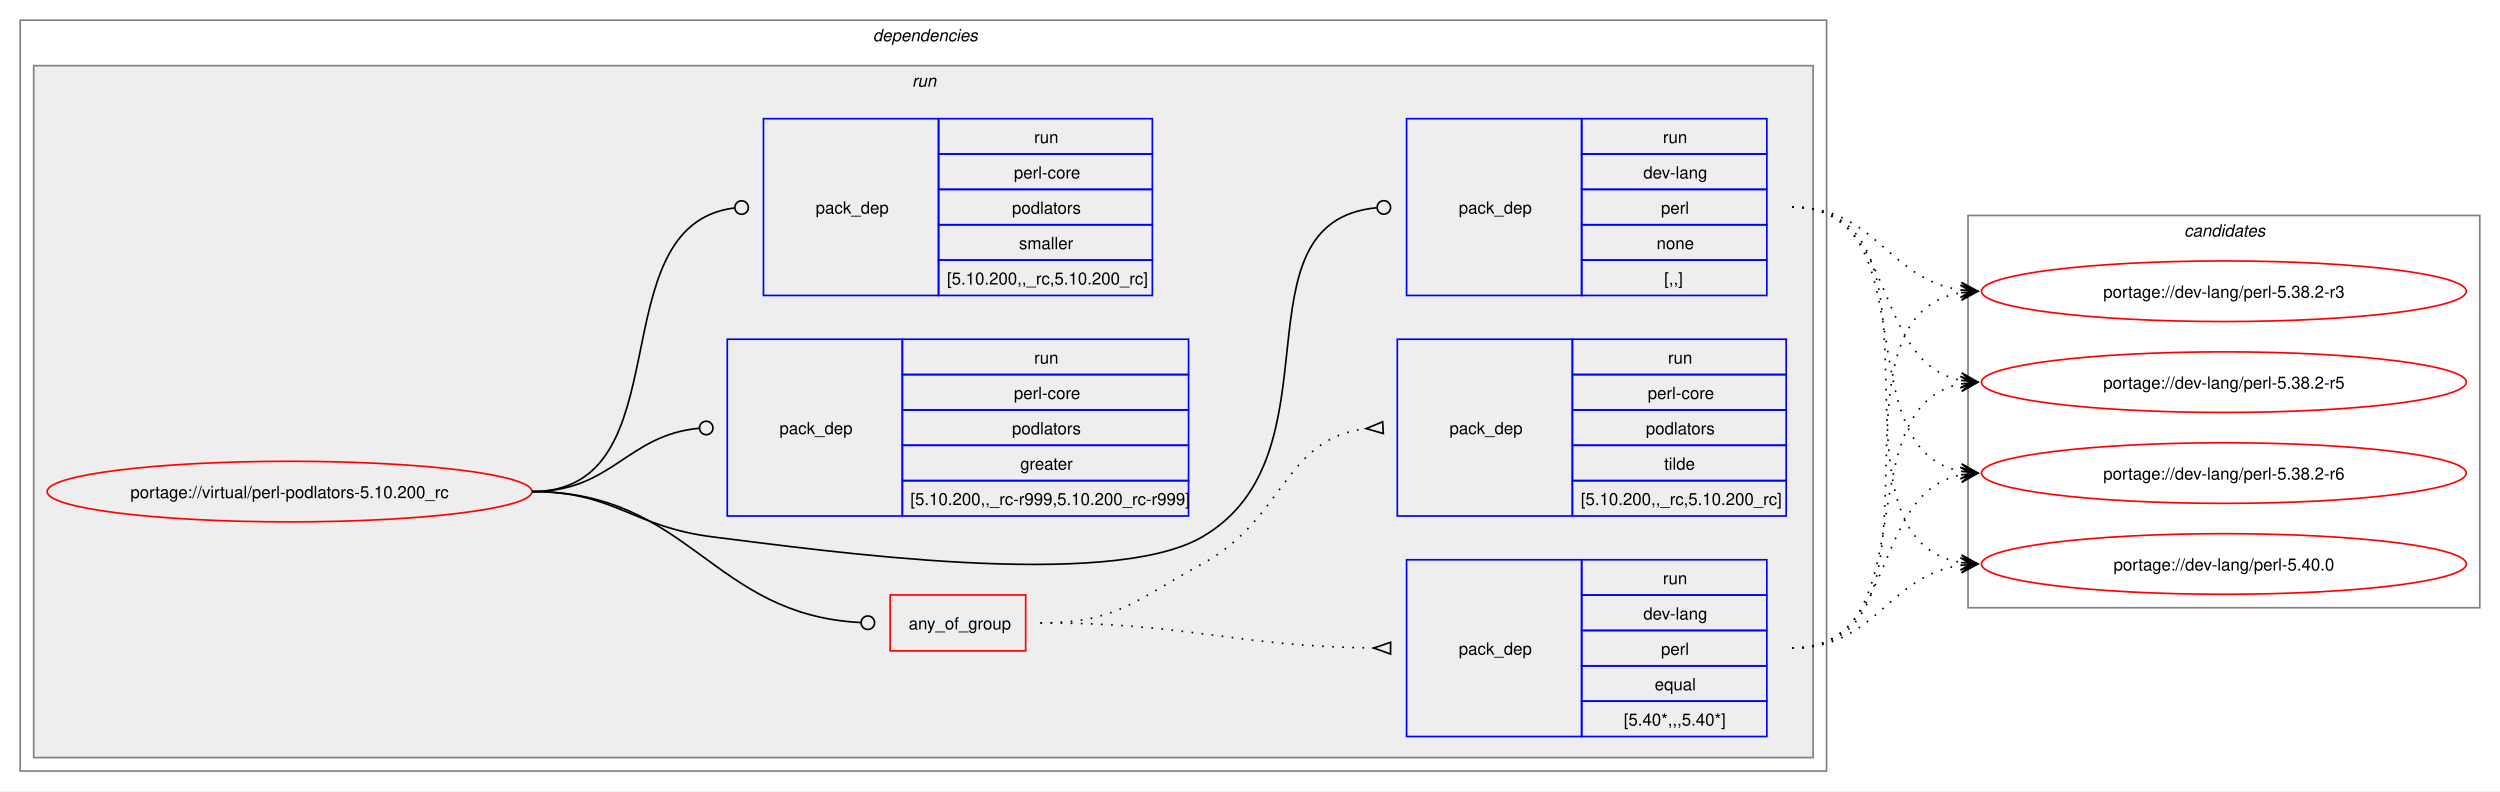
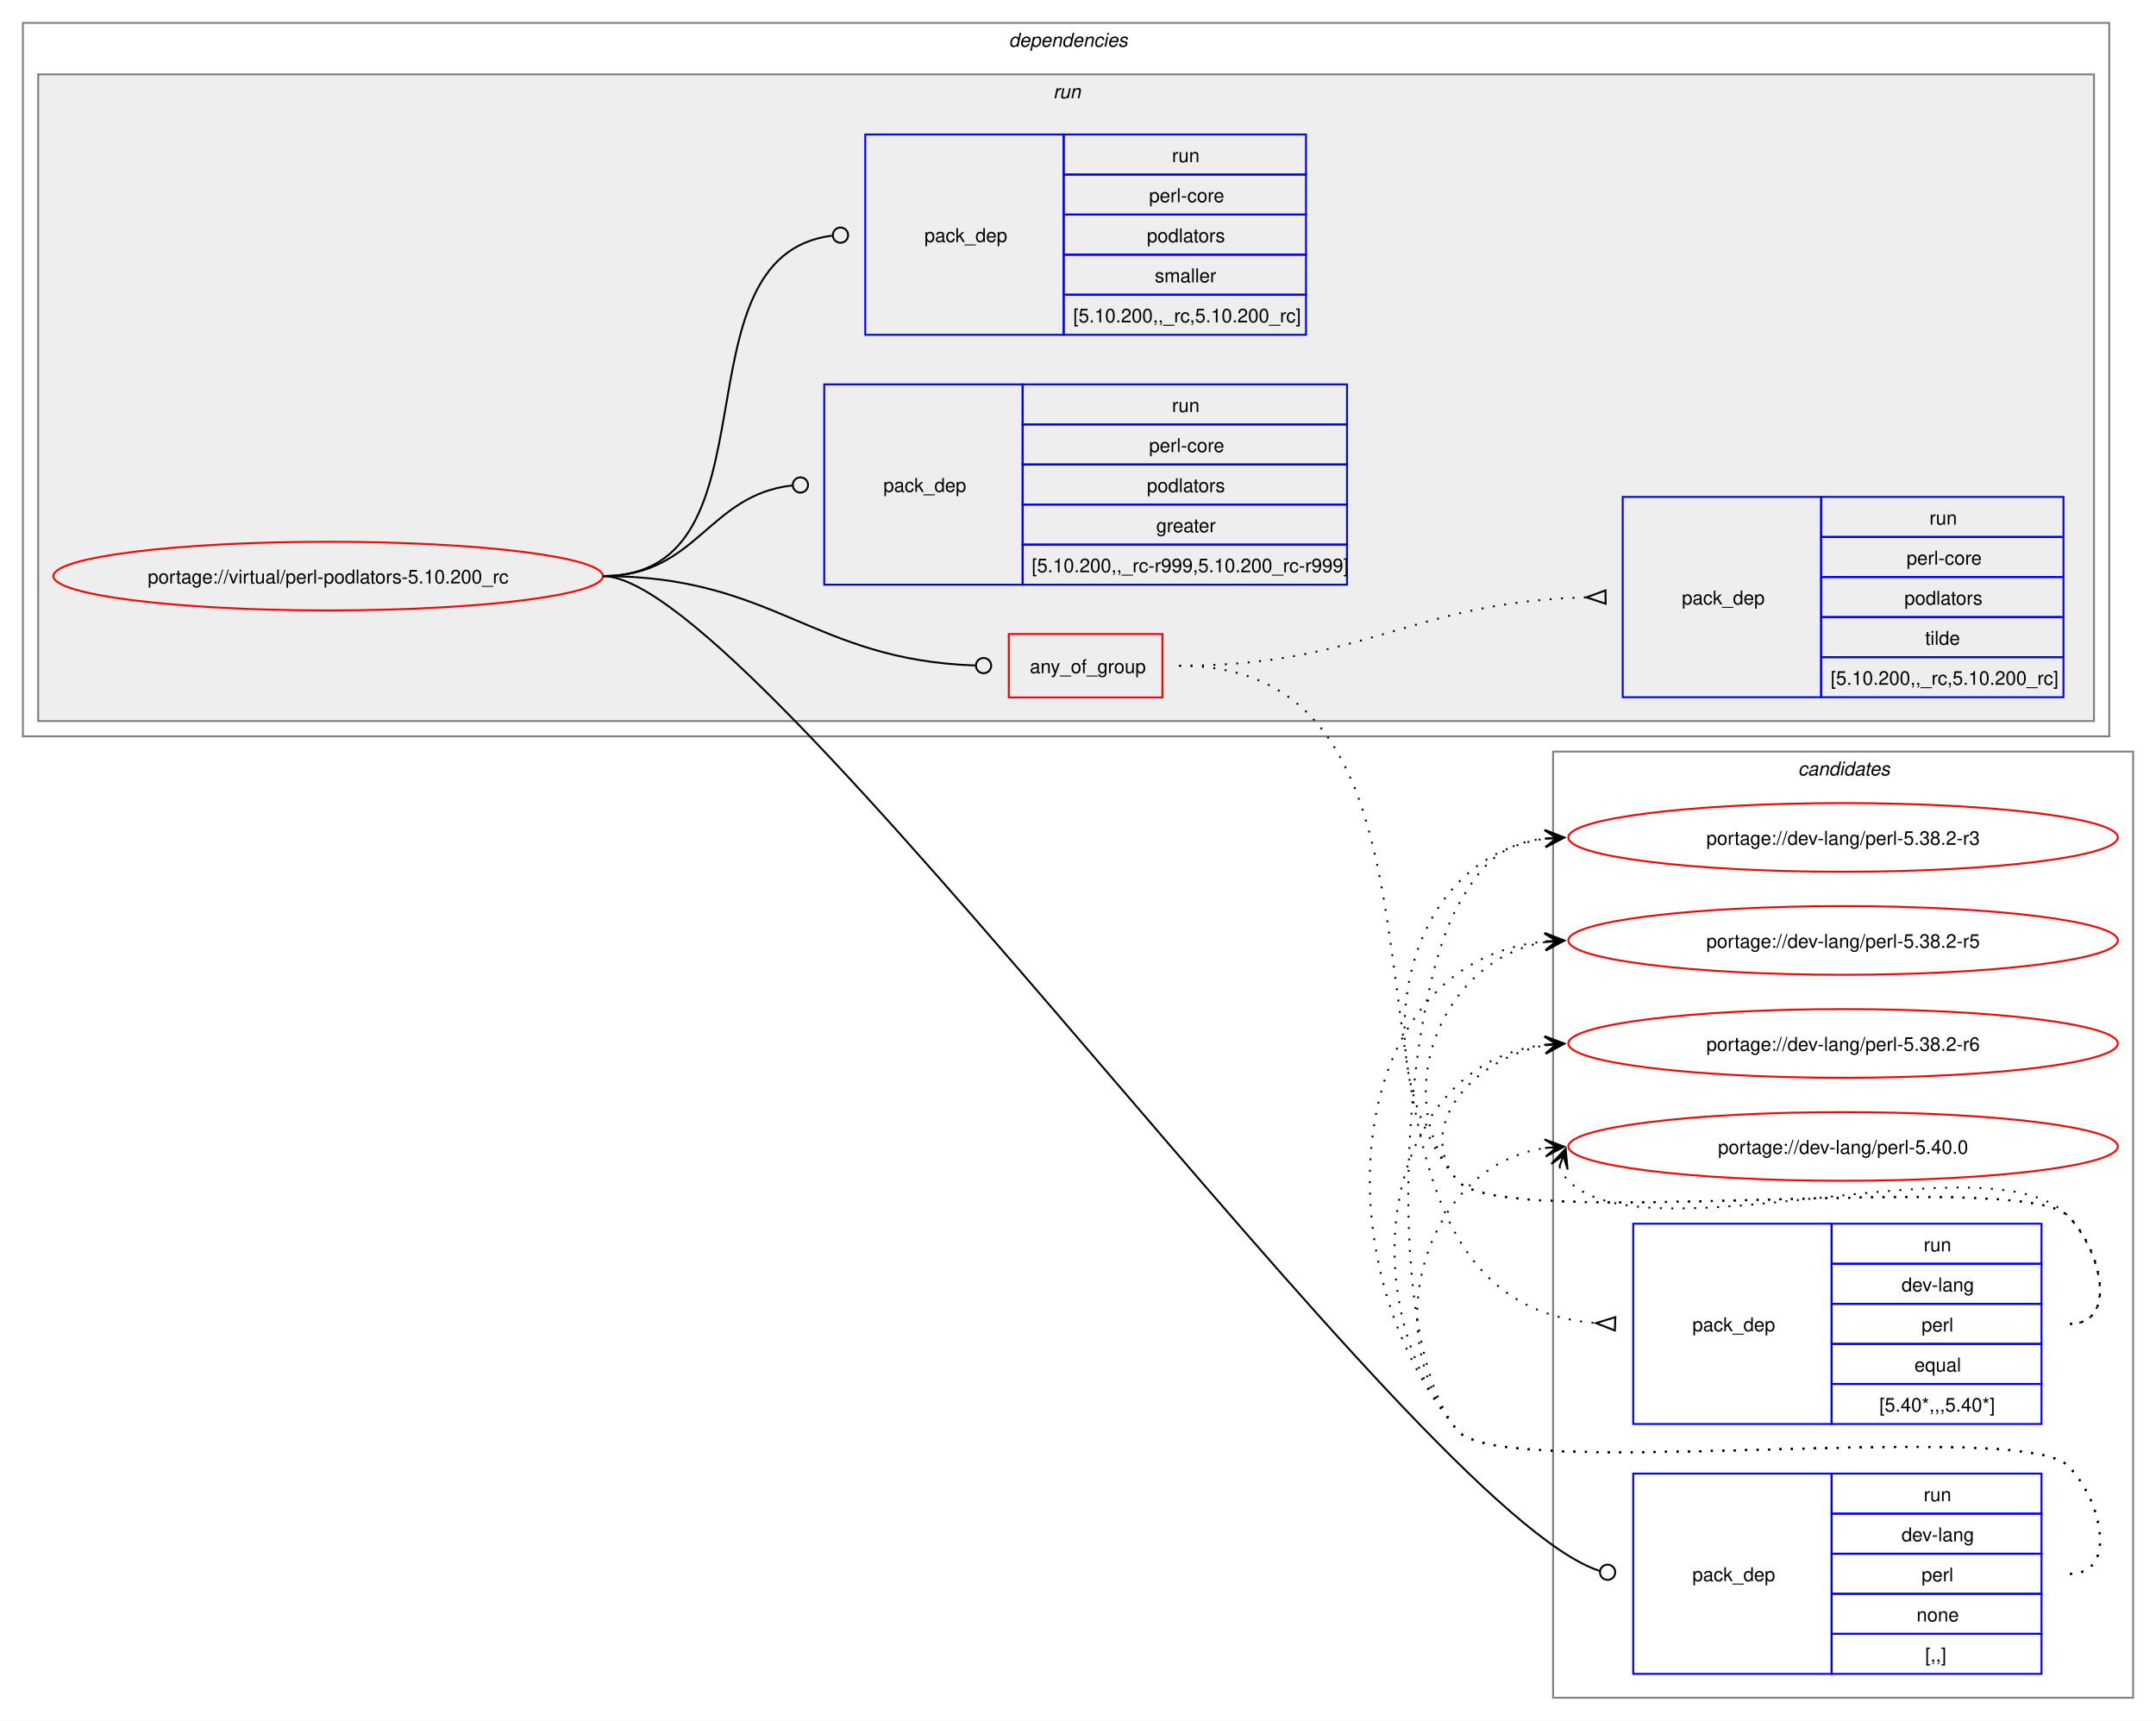
- <svg xmlns="http://www.w3.org/2000/svg" xmlns:xlink="http://www.w3.org/1999/xlink" width="1485pt" height="470pt" viewBox="0.00 0.00 1485.00 470.00">
-   <g id="graph0" class="graph" transform="scale(1 1) rotate(0) translate(4 466)">
-     <polygon fill="white" stroke="none" points="-4,4 -4,-466 1481,-466 1481,4 -4,4" />
+ <svg xmlns="http://www.w3.org/2000/svg" xmlns:xlink="http://www.w3.org/1999/xlink" width="1130pt" height="902pt" viewBox="0.00 0.00 1130.00 902.00">
+   <g id="graph0" class="graph" transform="scale(1 1) rotate(0) translate(4 898)">
+     <polygon fill="white" stroke="none" points="-4,4 -4,-898 1126,-898 1126,4 -4,4" />
+     <g id="clust12" class="cluster">
+       <polygon fill="none" stroke="gray" points="810,-8 810,-504 1114,-504 1114,-8 810,-8" />
+       <text text-anchor="start" x="938.38" y="-491.5" font-family="Helvetica,sans-Serif" font-style="italic" font-size="10.00">candidates</text>
+     </g>
    <g id="clust2" class="cluster">
-       <polygon fill="none" stroke="gray" points="8,-8 8,-454 1081,-454 1081,-8 8,-8" />
-       <text text-anchor="start" x="514.5" y="-441.5" font-family="Helvetica,sans-Serif" font-style="italic" font-size="10.00">dependencies</text>
+       <polygon fill="none" stroke="gray" points="8,-512 8,-886 1101.5,-886 1101.5,-512 8,-512" />
+       <text text-anchor="start" x="524.75" y="-873.5" font-family="Helvetica,sans-Serif" font-style="italic" font-size="10.00">dependencies</text>
    </g>
    <g id="clust5" class="cluster">
-       <polygon fill="#eeeeee" stroke="gray" points="16,-16 16,-427 1073,-427 1073,-16 16,-16" />
-       <text text-anchor="start" x="537.75" y="-414.5" font-family="Helvetica,sans-Serif" font-style="italic" font-size="10.00">run</text>
-     </g>
-     <g id="clust12" class="cluster">
-       <polygon fill="none" stroke="gray" points="1165,-105 1165,-338 1469,-338 1469,-105 1165,-105" />
-       <text text-anchor="start" x="1293.38" y="-325.5" font-family="Helvetica,sans-Serif" font-style="italic" font-size="10.00">candidates</text>
+       <polygon fill="#eeeeee" stroke="gray" points="16,-520 16,-859 1093.5,-859 1093.5,-520 16,-520" />
+       <text text-anchor="start" x="548" y="-846.5" font-family="Helvetica,sans-Serif" font-style="italic" font-size="10.00">run</text>
    </g>
    <g id="node1" class="node">
      <g id="a_node1">
        <a xlink:href="../virtual/perl-podlators-5.10.200_rc.svg" xlink:title="portage://virtual/perl-podlators-5.10.200_rc">
-           <ellipse fill="none" stroke="red" cx="168" cy="-174" rx="144" ry="18" />
-           <text text-anchor="middle" x="168" y="-170.12" font-family="Helvetica,sans-Serif" font-size="10.00">portage://virtual/perl-podlators-5.10.200_rc</text>
+           <ellipse fill="none" stroke="red" cx="168" cy="-596" rx="144" ry="18" />
+           <text text-anchor="middle" x="168" y="-592.12" font-family="Helvetica,sans-Serif" font-size="10.00">portage://virtual/perl-podlators-5.10.200_rc</text>
        </a>
      </g>
    </g>
    <g id="node2" class="node">
-       <polygon fill="none" stroke="red" points="524.75,-79.38 524.75,-112.62 605.25,-112.62 605.25,-79.38 524.75,-79.38" />
-       <text text-anchor="start" x="535.75" y="-92.12" font-family="Helvetica,sans-Serif" font-size="10.00">any_of_group</text>
+       <polygon fill="none" stroke="red" points="524.75,-532.38 524.75,-565.62 605.25,-565.62 605.25,-532.38 524.75,-532.38" />
+       <text text-anchor="start" x="535.75" y="-545.12" font-family="Helvetica,sans-Serif" font-size="10.00">any_of_group</text>
    </g>
    <g id="edge3" class="edge">
-       <path fill="none" stroke="black" d="M312,-174C406.03,-174 418.23,-100.8 507.15,-96.22" />
-       <ellipse fill="none" stroke="black" cx="511.5" cy="-96.11" rx="4" ry="4" />
+       <path fill="none" stroke="black" d="M312,-596C402.04,-596 421.73,-551.98 507.23,-549.14" />
+       <ellipse fill="none" stroke="black" cx="511.5" cy="-549.07" rx="4" ry="4" />
    </g>
    <g id="node5" class="node">
-       <polygon fill="none" stroke="blue" points="831.5,-290.5 831.5,-395.5 935.5,-395.5 935.5,-290.5 831.5,-290.5" />
-       <text text-anchor="start" x="862.5" y="-339.12" font-family="Helvetica,sans-Serif" font-size="10.00">pack_dep</text>
-       <polygon fill="none" stroke="blue" points="935.5,-374.5 935.5,-395.5 1045.5,-395.5 1045.5,-374.5 935.5,-374.5" />
-       <text text-anchor="start" x="983.75" y="-381" font-family="Helvetica,sans-Serif" font-size="10.00">run</text>
-       <polygon fill="none" stroke="blue" points="935.5,-353.5 935.5,-374.5 1045.5,-374.5 1045.5,-353.5 935.5,-353.5" />
-       <text text-anchor="start" x="972.12" y="-360" font-family="Helvetica,sans-Serif" font-size="10.00">dev-lang</text>
-       <polygon fill="none" stroke="blue" points="935.5,-332.5 935.5,-353.5 1045.5,-353.5 1045.5,-332.5 935.5,-332.5" />
-       <text text-anchor="start" x="982.62" y="-339" font-family="Helvetica,sans-Serif" font-size="10.00">perl</text>
-       <polygon fill="none" stroke="blue" points="935.5,-311.5 935.5,-332.5 1045.5,-332.5 1045.5,-311.5 935.5,-311.5" />
-       <text text-anchor="start" x="980" y="-318" font-family="Helvetica,sans-Serif" font-size="10.00">none</text>
-       <polygon fill="none" stroke="blue" points="935.5,-290.5 935.5,-311.5 1045.5,-311.5 1045.5,-290.5 935.5,-290.5" />
-       <text text-anchor="start" x="984.5" y="-297" font-family="Helvetica,sans-Serif" font-size="10.00">[,,]</text>
+       <polygon fill="none" stroke="blue" points="852,-20.5 852,-125.5 956,-125.5 956,-20.5 852,-20.5" />
+       <text text-anchor="start" x="883" y="-69.12" font-family="Helvetica,sans-Serif" font-size="10.00">pack_dep</text>
+       <polygon fill="none" stroke="blue" points="956,-104.5 956,-125.5 1066,-125.5 1066,-104.5 956,-104.5" />
+       <text text-anchor="start" x="1004.25" y="-111" font-family="Helvetica,sans-Serif" font-size="10.00">run</text>
+       <polygon fill="none" stroke="blue" points="956,-83.5 956,-104.5 1066,-104.5 1066,-83.5 956,-83.5" />
+       <text text-anchor="start" x="992.62" y="-90" font-family="Helvetica,sans-Serif" font-size="10.00">dev-lang</text>
+       <polygon fill="none" stroke="blue" points="956,-62.5 956,-83.5 1066,-83.5 1066,-62.5 956,-62.5" />
+       <text text-anchor="start" x="1003.12" y="-69" font-family="Helvetica,sans-Serif" font-size="10.00">perl</text>
+       <polygon fill="none" stroke="blue" points="956,-41.5 956,-62.5 1066,-62.5 1066,-41.5 956,-41.5" />
+       <text text-anchor="start" x="1000.5" y="-48" font-family="Helvetica,sans-Serif" font-size="10.00">none</text>
+       <polygon fill="none" stroke="blue" points="956,-20.5 956,-41.5 1066,-41.5 1066,-20.5 956,-20.5" />
+       <text text-anchor="start" x="1005" y="-27" font-family="Helvetica,sans-Serif" font-size="10.00">[,,]</text>
    </g>
    <g id="edge4" class="edge">
-       <path fill="none" stroke="black" d="M312,-174C361.48,-174 370.89,-153.05 420,-147 483.96,-139.13 654.23,-114.71 710,-147 794.2,-195.76 726.58,-333.99 813.59,-342.58" />
-       <ellipse fill="none" stroke="black" cx="818" cy="-342.79" rx="4" ry="4" />
+       <path fill="none" stroke="black" d="M312,-596C392.22,-596 737.63,-105.18 834.43,-74.5" />
+       <ellipse fill="none" stroke="black" cx="838.57" cy="-73.78" rx="4" ry="4" />
    </g>
    <g id="node6" class="node">
-       <polygon fill="none" stroke="blue" points="428,-159.5 428,-264.5 532,-264.5 532,-159.5 428,-159.5" />
-       <text text-anchor="start" x="459" y="-208.12" font-family="Helvetica,sans-Serif" font-size="10.00">pack_dep</text>
-       <polygon fill="none" stroke="blue" points="532,-243.5 532,-264.5 702,-264.5 702,-243.5 532,-243.5" />
-       <text text-anchor="start" x="610.25" y="-250" font-family="Helvetica,sans-Serif" font-size="10.00">run</text>
-       <polygon fill="none" stroke="blue" points="532,-222.5 532,-243.5 702,-243.5 702,-222.5 532,-222.5" />
-       <text text-anchor="start" x="598.25" y="-229" font-family="Helvetica,sans-Serif" font-size="10.00">perl-core</text>
-       <polygon fill="none" stroke="blue" points="532,-201.5 532,-222.5 702,-222.5 702,-201.5 532,-201.5" />
-       <text text-anchor="start" x="597.12" y="-208" font-family="Helvetica,sans-Serif" font-size="10.00">podlators</text>
-       <polygon fill="none" stroke="blue" points="532,-180.5 532,-201.5 702,-201.5 702,-180.5 532,-180.5" />
-       <text text-anchor="start" x="602" y="-187" font-family="Helvetica,sans-Serif" font-size="10.00">greater</text>
-       <polygon fill="none" stroke="blue" points="532,-159.5 532,-180.5 702,-180.5 702,-159.5 532,-159.5" />
-       <text text-anchor="start" x="536.75" y="-166" font-family="Helvetica,sans-Serif" font-size="10.00">[5.10.200,,_rc-r999,5.10.200_rc-r999]</text>
+       <polygon fill="none" stroke="blue" points="428,-591.5 428,-696.5 532,-696.5 532,-591.5 428,-591.5" />
+       <text text-anchor="start" x="459" y="-640.12" font-family="Helvetica,sans-Serif" font-size="10.00">pack_dep</text>
+       <polygon fill="none" stroke="blue" points="532,-675.5 532,-696.5 702,-696.5 702,-675.5 532,-675.5" />
+       <text text-anchor="start" x="610.25" y="-682" font-family="Helvetica,sans-Serif" font-size="10.00">run</text>
+       <polygon fill="none" stroke="blue" points="532,-654.5 532,-675.5 702,-675.5 702,-654.5 532,-654.5" />
+       <text text-anchor="start" x="598.25" y="-661" font-family="Helvetica,sans-Serif" font-size="10.00">perl-core</text>
+       <polygon fill="none" stroke="blue" points="532,-633.5 532,-654.5 702,-654.5 702,-633.5 532,-633.5" />
+       <text text-anchor="start" x="597.12" y="-640" font-family="Helvetica,sans-Serif" font-size="10.00">podlators</text>
+       <polygon fill="none" stroke="blue" points="532,-612.5 532,-633.5 702,-633.5 702,-612.5 532,-612.5" />
+       <text text-anchor="start" x="602" y="-619" font-family="Helvetica,sans-Serif" font-size="10.00">greater</text>
+       <polygon fill="none" stroke="blue" points="532,-591.5 532,-612.5 702,-612.5 702,-591.5 532,-591.5" />
+       <text text-anchor="start" x="536.75" y="-598" font-family="Helvetica,sans-Serif" font-size="10.00">[5.10.200,,_rc-r999,5.10.200_rc-r999]</text>
    </g>
    <g id="edge5" class="edge">
-       <path fill="none" stroke="black" d="M312,-174C359.8,-174 368.2,-207.54 411.23,-211.6" />
-       <ellipse fill="none" stroke="black" cx="415.5" cy="-211.79" rx="4" ry="4" />
+       <path fill="none" stroke="black" d="M312,-596C361.45,-596 366.96,-638.54 411.26,-643.52" />
+       <ellipse fill="none" stroke="black" cx="415.51" cy="-643.76" rx="4" ry="4" />
    </g>
    <g id="node7" class="node">
-       <polygon fill="none" stroke="blue" points="449.5,-290.5 449.5,-395.5 553.5,-395.5 553.5,-290.5 449.5,-290.5" />
-       <text text-anchor="start" x="480.5" y="-339.12" font-family="Helvetica,sans-Serif" font-size="10.00">pack_dep</text>
-       <polygon fill="none" stroke="blue" points="553.5,-374.5 553.5,-395.5 680.5,-395.5 680.5,-374.5 553.5,-374.5" />
-       <text text-anchor="start" x="610.25" y="-381" font-family="Helvetica,sans-Serif" font-size="10.00">run</text>
-       <polygon fill="none" stroke="blue" points="553.5,-353.5 553.5,-374.5 680.5,-374.5 680.5,-353.5 553.5,-353.5" />
-       <text text-anchor="start" x="598.25" y="-360" font-family="Helvetica,sans-Serif" font-size="10.00">perl-core</text>
-       <polygon fill="none" stroke="blue" points="553.5,-332.5 553.5,-353.5 680.5,-353.5 680.5,-332.5 553.5,-332.5" />
-       <text text-anchor="start" x="597.12" y="-339" font-family="Helvetica,sans-Serif" font-size="10.00">podlators</text>
-       <polygon fill="none" stroke="blue" points="553.5,-311.5 553.5,-332.5 680.5,-332.5 680.5,-311.5 553.5,-311.5" />
-       <text text-anchor="start" x="601.25" y="-318" font-family="Helvetica,sans-Serif" font-size="10.00">smaller</text>
-       <polygon fill="none" stroke="blue" points="553.5,-290.5 553.5,-311.5 680.5,-311.5 680.5,-290.5 553.5,-290.5" />
-       <text text-anchor="start" x="558.5" y="-297" font-family="Helvetica,sans-Serif" font-size="10.00">[5.10.200,,_rc,5.10.200_rc]</text>
+       <polygon fill="none" stroke="blue" points="449.5,-722.5 449.5,-827.5 553.5,-827.5 553.5,-722.5 449.5,-722.5" />
+       <text text-anchor="start" x="480.5" y="-771.12" font-family="Helvetica,sans-Serif" font-size="10.00">pack_dep</text>
+       <polygon fill="none" stroke="blue" points="553.5,-806.5 553.5,-827.5 680.5,-827.5 680.5,-806.5 553.5,-806.5" />
+       <text text-anchor="start" x="610.25" y="-813" font-family="Helvetica,sans-Serif" font-size="10.00">run</text>
+       <polygon fill="none" stroke="blue" points="553.5,-785.5 553.5,-806.5 680.5,-806.5 680.5,-785.5 553.5,-785.5" />
+       <text text-anchor="start" x="598.25" y="-792" font-family="Helvetica,sans-Serif" font-size="10.00">perl-core</text>
+       <polygon fill="none" stroke="blue" points="553.5,-764.5 553.5,-785.5 680.5,-785.5 680.5,-764.5 553.5,-764.5" />
+       <text text-anchor="start" x="597.12" y="-771" font-family="Helvetica,sans-Serif" font-size="10.00">podlators</text>
+       <polygon fill="none" stroke="blue" points="553.5,-743.5 553.5,-764.5 680.5,-764.5 680.5,-743.5 553.5,-743.5" />
+       <text text-anchor="start" x="601.25" y="-750" font-family="Helvetica,sans-Serif" font-size="10.00">smaller</text>
+       <polygon fill="none" stroke="blue" points="553.5,-722.5 553.5,-743.5 680.5,-743.5 680.5,-722.5 553.5,-722.5" />
+       <text text-anchor="start" x="558.5" y="-729" font-family="Helvetica,sans-Serif" font-size="10.00">[5.10.200,,_rc,5.10.200_rc]</text>
    </g>
    <g id="edge6" class="edge">
-       <path fill="none" stroke="black" d="M312,-174C403.35,-174 350.32,-331.96 432.09,-342.45" />
-       <ellipse fill="none" stroke="black" cx="436.51" cy="-342.72" rx="4" ry="4" />
+       <path fill="none" stroke="black" d="M312,-596C406.9,-596 347.09,-763.65 432.02,-774.45" />
+       <ellipse fill="none" stroke="black" cx="436.51" cy="-774.73" rx="4" ry="4" />
    </g>
    <g id="node3" class="node">
-       <polygon fill="none" stroke="blue" points="831.5,-28.5 831.5,-133.5 935.5,-133.5 935.5,-28.5 831.5,-28.5" />
-       <text text-anchor="start" x="862.5" y="-77.12" font-family="Helvetica,sans-Serif" font-size="10.00">pack_dep</text>
-       <polygon fill="none" stroke="blue" points="935.5,-112.5 935.5,-133.5 1045.5,-133.5 1045.5,-112.5 935.5,-112.5" />
-       <text text-anchor="start" x="983.75" y="-119" font-family="Helvetica,sans-Serif" font-size="10.00">run</text>
-       <polygon fill="none" stroke="blue" points="935.5,-91.5 935.5,-112.5 1045.5,-112.5 1045.5,-91.5 935.5,-91.5" />
-       <text text-anchor="start" x="972.12" y="-98" font-family="Helvetica,sans-Serif" font-size="10.00">dev-lang</text>
-       <polygon fill="none" stroke="blue" points="935.5,-70.5 935.5,-91.5 1045.5,-91.5 1045.5,-70.5 935.5,-70.5" />
-       <text text-anchor="start" x="982.62" y="-77" font-family="Helvetica,sans-Serif" font-size="10.00">perl</text>
-       <polygon fill="none" stroke="blue" points="935.5,-49.5 935.5,-70.5 1045.5,-70.5 1045.5,-49.5 935.5,-49.5" />
-       <text text-anchor="start" x="978.88" y="-56" font-family="Helvetica,sans-Serif" font-size="10.00">equal</text>
-       <polygon fill="none" stroke="blue" points="935.5,-28.5 935.5,-49.5 1045.5,-49.5 1045.5,-28.5 935.5,-28.5" />
-       <text text-anchor="start" x="960.5" y="-35" font-family="Helvetica,sans-Serif" font-size="10.00">[5.40*,,,5.40*]</text>
+       <polygon fill="none" stroke="blue" points="852,-151.5 852,-256.5 956,-256.5 956,-151.5 852,-151.5" />
+       <text text-anchor="start" x="883" y="-200.12" font-family="Helvetica,sans-Serif" font-size="10.00">pack_dep</text>
+       <polygon fill="none" stroke="blue" points="956,-235.5 956,-256.5 1066,-256.5 1066,-235.5 956,-235.5" />
+       <text text-anchor="start" x="1004.25" y="-242" font-family="Helvetica,sans-Serif" font-size="10.00">run</text>
+       <polygon fill="none" stroke="blue" points="956,-214.5 956,-235.5 1066,-235.5 1066,-214.5 956,-214.5" />
+       <text text-anchor="start" x="992.62" y="-221" font-family="Helvetica,sans-Serif" font-size="10.00">dev-lang</text>
+       <polygon fill="none" stroke="blue" points="956,-193.5 956,-214.5 1066,-214.5 1066,-193.5 956,-193.5" />
+       <text text-anchor="start" x="1003.12" y="-200" font-family="Helvetica,sans-Serif" font-size="10.00">perl</text>
+       <polygon fill="none" stroke="blue" points="956,-172.5 956,-193.5 1066,-193.5 1066,-172.5 956,-172.5" />
+       <text text-anchor="start" x="999.38" y="-179" font-family="Helvetica,sans-Serif" font-size="10.00">equal</text>
+       <polygon fill="none" stroke="blue" points="956,-151.5 956,-172.5 1066,-172.5 1066,-151.5 956,-151.5" />
+       <text text-anchor="start" x="981" y="-158" font-family="Helvetica,sans-Serif" font-size="10.00">[5.40*,,,5.40*]</text>
    </g>
    <g id="edge1" class="edge">
-       <path fill="none" stroke="black" stroke-dasharray="1,5" d="M614,-96C703.28,-96 727.71,-82.15 811.93,-81.07" />
-       <polygon fill="none" stroke="black" points="822.02,-84.5 812,-81.07 821.98,-77.5 822.02,-84.5" />
+       <path fill="none" stroke="black" stroke-dasharray="1,5" d="M614,-549C794.44,-549 664.27,-217.34 832.58,-204.39" />
+       <polygon fill="none" stroke="black" points="842.63,-207.52 832.51,-204.39 842.37,-200.52 842.63,-207.52" />
    </g>
    <g id="node4" class="node">
-       <polygon fill="none" stroke="blue" points="826,-159.5 826,-264.5 930,-264.5 930,-159.5 826,-159.5" />
-       <text text-anchor="start" x="857" y="-208.12" font-family="Helvetica,sans-Serif" font-size="10.00">pack_dep</text>
-       <polygon fill="none" stroke="blue" points="930,-243.5 930,-264.5 1057,-264.5 1057,-243.5 930,-243.5" />
-       <text text-anchor="start" x="986.75" y="-250" font-family="Helvetica,sans-Serif" font-size="10.00">run</text>
-       <polygon fill="none" stroke="blue" points="930,-222.5 930,-243.5 1057,-243.5 1057,-222.5 930,-222.5" />
-       <text text-anchor="start" x="974.75" y="-229" font-family="Helvetica,sans-Serif" font-size="10.00">perl-core</text>
-       <polygon fill="none" stroke="blue" points="930,-201.5 930,-222.5 1057,-222.5 1057,-201.5 930,-201.5" />
-       <text text-anchor="start" x="973.62" y="-208" font-family="Helvetica,sans-Serif" font-size="10.00">podlators</text>
-       <polygon fill="none" stroke="blue" points="930,-180.5 930,-201.5 1057,-201.5 1057,-180.5 930,-180.5" />
-       <text text-anchor="start" x="984.5" y="-187" font-family="Helvetica,sans-Serif" font-size="10.00">tilde</text>
-       <polygon fill="none" stroke="blue" points="930,-159.5 930,-180.5 1057,-180.5 1057,-159.5 930,-159.5" />
-       <text text-anchor="start" x="935" y="-166" font-family="Helvetica,sans-Serif" font-size="10.00">[5.10.200,,_rc,5.10.200_rc]</text>
+       <polygon fill="none" stroke="blue" points="846.5,-532.5 846.5,-637.5 950.5,-637.5 950.5,-532.5 846.5,-532.5" />
+       <text text-anchor="start" x="877.5" y="-581.12" font-family="Helvetica,sans-Serif" font-size="10.00">pack_dep</text>
+       <polygon fill="none" stroke="blue" points="950.5,-616.5 950.5,-637.5 1077.5,-637.5 1077.5,-616.5 950.5,-616.5" />
+       <text text-anchor="start" x="1007.25" y="-623" font-family="Helvetica,sans-Serif" font-size="10.00">run</text>
+       <polygon fill="none" stroke="blue" points="950.5,-595.5 950.5,-616.5 1077.5,-616.5 1077.5,-595.5 950.5,-595.5" />
+       <text text-anchor="start" x="995.25" y="-602" font-family="Helvetica,sans-Serif" font-size="10.00">perl-core</text>
+       <polygon fill="none" stroke="blue" points="950.5,-574.5 950.5,-595.5 1077.5,-595.5 1077.5,-574.5 950.5,-574.5" />
+       <text text-anchor="start" x="994.12" y="-581" font-family="Helvetica,sans-Serif" font-size="10.00">podlators</text>
+       <polygon fill="none" stroke="blue" points="950.5,-553.5 950.5,-574.5 1077.5,-574.5 1077.5,-553.5 950.5,-553.5" />
+       <text text-anchor="start" x="1005" y="-560" font-family="Helvetica,sans-Serif" font-size="10.00">tilde</text>
+       <polygon fill="none" stroke="blue" points="950.5,-532.5 950.5,-553.5 1077.5,-553.5 1077.5,-532.5 950.5,-532.5" />
+       <text text-anchor="start" x="955.5" y="-539" font-family="Helvetica,sans-Serif" font-size="10.00">[5.10.200,,_rc,5.10.200_rc]</text>
    </g>
    <g id="edge2" class="edge">
-       <path fill="none" stroke="black" stroke-dasharray="1,5" d="M614,-96C659.41,-96 670.07,-109.36 710,-131 759.46,-157.8 758.37,-205.54 807.48,-211.4" />
-       <polygon fill="none" stroke="black" points="817.3,-215.47 807.52,-211.41 817.7,-208.48 817.3,-215.47" />
+       <path fill="none" stroke="black" stroke-dasharray="1,5" d="M614,-549C711.29,-549 735.5,-582.51 827.65,-584.87" />
+       <polygon fill="none" stroke="black" points="837.46,-588.49 827.5,-584.87 837.54,-581.49 837.46,-588.49" />
    </g>
    <g id="node8" class="node">
      <g id="a_node8">
        <a xlink:href="../dev-lang/perl-5.38.2-r3.svg" xlink:title="portage://dev-lang/perl-5.38.2-r3">
-           <ellipse fill="none" stroke="red" cx="1317" cy="-293" rx="144" ry="18" />
-           <text text-anchor="middle" x="1317" y="-289.12" font-family="Helvetica,sans-Serif" font-size="10.00">portage://dev-lang/perl-5.38.2-r3</text>
+           <ellipse fill="none" stroke="red" cx="962" cy="-459" rx="144" ry="18" />
+           <text text-anchor="middle" x="962" y="-455.12" font-family="Helvetica,sans-Serif" font-size="10.00">portage://dev-lang/perl-5.38.2-r3</text>
        </a>
      </g>
    </g>
    <g id="edge7" class="edge">
-       <path fill="none" stroke="black" stroke-dasharray="1,5" d="M1060.5,-81C1163.01,-81 1072.78,-277.56 1160.99,-292.15" />
-       <polygon fill="black" stroke="black" points="1170.79,-292.91 1160.47,-296.62 1167.01,-292.61 1160.82,-292.13 1160.82,-292.13 1160.82,-292.13 1167.01,-292.61 1161.16,-287.65 1170.79,-292.91" />
+       <path fill="none" stroke="black" stroke-dasharray="1,5" d="M1081,-204C1106.12,-204 1097.6,-242.59 1080,-260.5 1055.04,-285.9 782.84,-251.68 760,-279 708.59,-340.49 730.83,-448.72 806.04,-458.32" />
+       <polygon fill="black" stroke="black" points="815.78,-458.92 805.52,-462.79 812.01,-458.69 805.8,-458.3 805.8,-458.3 805.8,-458.3 812.01,-458.69 806.08,-453.81 815.78,-458.92" />
    </g>
    <g id="node9" class="node">
      <g id="a_node9">
        <a xlink:href="../dev-lang/perl-5.38.2-r5.svg" xlink:title="portage://dev-lang/perl-5.38.2-r5">
-           <ellipse fill="none" stroke="red" cx="1317" cy="-239" rx="144" ry="18" />
-           <text text-anchor="middle" x="1317" y="-235.12" font-family="Helvetica,sans-Serif" font-size="10.00">portage://dev-lang/perl-5.38.2-r5</text>
+           <ellipse fill="none" stroke="red" cx="962" cy="-405" rx="144" ry="18" />
+           <text text-anchor="middle" x="962" y="-401.12" font-family="Helvetica,sans-Serif" font-size="10.00">portage://dev-lang/perl-5.38.2-r5</text>
        </a>
      </g>
    </g>
    <g id="edge8" class="edge">
-       <path fill="none" stroke="black" stroke-dasharray="1,5" d="M1060.5,-81C1142.42,-81 1091.39,-224.53 1160.85,-237.99" />
-       <polygon fill="black" stroke="black" points="1170.79,-238.89 1160.42,-242.47 1167.02,-238.55 1160.83,-237.99 1160.83,-237.99 1160.83,-237.99 1167.02,-238.55 1161.23,-233.51 1170.79,-238.89" />
+       <path fill="none" stroke="black" stroke-dasharray="1,5" d="M1081,-204C1106.12,-204 1097.6,-242.59 1080,-260.5 1055.04,-285.9 782.84,-251.68 760,-279 722.96,-323.3 751.58,-395.57 806.14,-404.16" />
+       <polygon fill="black" stroke="black" points="815.79,-404.91 805.47,-408.62 812.01,-404.61 805.82,-404.13 805.82,-404.13 805.82,-404.13 812.01,-404.61 806.16,-399.65 815.79,-404.91" />
    </g>
    <g id="node10" class="node">
      <g id="a_node10">
        <a xlink:href="../dev-lang/perl-5.38.2-r6.svg" xlink:title="portage://dev-lang/perl-5.38.2-r6">
-           <ellipse fill="none" stroke="red" cx="1317" cy="-185" rx="144" ry="18" />
-           <text text-anchor="middle" x="1317" y="-181.12" font-family="Helvetica,sans-Serif" font-size="10.00">portage://dev-lang/perl-5.38.2-r6</text>
+           <ellipse fill="none" stroke="red" cx="962" cy="-351" rx="144" ry="18" />
+           <text text-anchor="middle" x="962" y="-347.12" font-family="Helvetica,sans-Serif" font-size="10.00">portage://dev-lang/perl-5.38.2-r6</text>
        </a>
      </g>
    </g>
    <g id="edge9" class="edge">
-       <path fill="none" stroke="black" stroke-dasharray="1,5" d="M1060.5,-81C1124.3,-81 1106.73,-173.17 1161,-183.97" />
-       <polygon fill="black" stroke="black" points="1170.79,-184.89 1160.41,-188.44 1167.02,-184.53 1160.83,-183.96 1160.83,-183.96 1160.83,-183.96 1167.02,-184.53 1161.25,-179.47 1170.79,-184.89" />
+       <path fill="none" stroke="black" stroke-dasharray="1,5" d="M1081,-204C1106.12,-204 1097.6,-242.59 1080,-260.5 1055.04,-285.9 782.84,-251.68 760,-279 736.17,-307.5 769.13,-343.76 806.01,-350.05" />
+       <polygon fill="black" stroke="black" points="815.79,-350.9 805.44,-354.52 812.02,-350.57 805.82,-350.03 805.82,-350.03 805.82,-350.03 812.02,-350.57 806.21,-345.55 815.79,-350.9" />
    </g>
    <g id="node11" class="node">
      <g id="a_node11">
        <a xlink:href="../dev-lang/perl-5.40.0.svg" xlink:title="portage://dev-lang/perl-5.40.0">
-           <ellipse fill="none" stroke="red" cx="1317" cy="-131" rx="144" ry="18" />
-           <text text-anchor="middle" x="1317" y="-127.12" font-family="Helvetica,sans-Serif" font-size="10.00">portage://dev-lang/perl-5.40.0</text>
+           <ellipse fill="none" stroke="red" cx="962" cy="-297" rx="144" ry="18" />
+           <text text-anchor="middle" x="962" y="-293.12" font-family="Helvetica,sans-Serif" font-size="10.00">portage://dev-lang/perl-5.40.0</text>
        </a>
      </g>
    </g>
    <g id="edge10" class="edge">
-       <path fill="none" stroke="black" stroke-dasharray="1,5" d="M1060.5,-81C1110.89,-81 1117.01,-124.03 1160.99,-130.25" />
-       <polygon fill="black" stroke="black" points="1170.78,-130.92 1160.5,-134.73 1167.01,-130.66 1160.81,-130.24 1160.81,-130.24 1160.81,-130.24 1167.01,-130.66 1161.11,-125.75 1170.78,-130.92" />
+       <path fill="none" stroke="black" stroke-dasharray="1,5" d="M813.37,-286.45C814.4,-283.7 816.07,-280.96 818,-279 858.96,-237.42 1039.83,-302.85 1080,-260.5 1097.28,-242.28 1106.12,-204 1081,-204" />
+       <polygon fill="black" stroke="black" points="816.6,-295.85 809.09,-287.86 815.37,-292.27 813.34,-286.39 813.34,-286.39 813.34,-286.39 815.37,-292.27 817.6,-284.93 816.6,-295.85" />
    </g>
    <g id="edge11" class="edge">
-       <path fill="none" stroke="black" stroke-dasharray="1,5" d="M1060.5,-343C1110.89,-343 1117.01,-299.97 1160.99,-293.75" />
-       <polygon fill="black" stroke="black" points="1170.78,-293.08 1161.11,-298.25 1167.01,-293.34 1160.81,-293.76 1160.81,-293.76 1160.81,-293.76 1167.01,-293.34 1160.5,-289.27 1170.78,-293.08" />
+       <path fill="none" stroke="black" stroke-dasharray="1,5" d="M1081,-73C1106.12,-73 1097.6,-111.59 1080,-129.5 1055.04,-154.9 782.84,-120.68 760,-148 720.8,-194.88 730.5,-369.48 760,-423 772.54,-445.76 783.66,-456.12 805.94,-458.47" />
+       <polygon fill="black" stroke="black" points="815.78,-458.94 805.58,-462.96 812.01,-458.76 805.79,-458.46 805.79,-458.46 805.79,-458.46 812.01,-458.76 806.01,-453.97 815.78,-458.94" />
    </g>
    <g id="edge12" class="edge">
-       <path fill="none" stroke="black" stroke-dasharray="1,5" d="M1060.5,-343C1124.3,-343 1106.73,-250.83 1161,-240.03" />
-       <polygon fill="black" stroke="black" points="1170.79,-239.11 1161.25,-244.53 1167.02,-239.47 1160.83,-240.04 1160.83,-240.04 1160.83,-240.04 1167.02,-239.47 1160.41,-235.56 1170.79,-239.11" />
+       <path fill="none" stroke="black" stroke-dasharray="1,5" d="M1081,-73C1106.12,-73 1097.6,-111.59 1080,-129.5 1055.04,-154.9 782.84,-120.68 760,-148 687.37,-234.87 699.13,-394.3 806.01,-404.49" />
+       <polygon fill="black" stroke="black" points="815.78,-404.94 805.58,-408.97 812.01,-404.77 805.79,-404.48 805.79,-404.48 805.79,-404.48 812.01,-404.77 806,-399.98 815.78,-404.94" />
    </g>
    <g id="edge13" class="edge">
-       <path fill="none" stroke="black" stroke-dasharray="1,5" d="M1060.5,-343C1142.42,-343 1091.39,-199.47 1160.85,-186.01" />
-       <polygon fill="black" stroke="black" points="1170.79,-185.11 1161.23,-190.49 1167.02,-185.45 1160.83,-186.01 1160.83,-186.01 1160.83,-186.01 1167.02,-185.45 1160.42,-181.53 1170.79,-185.11" />
+       <path fill="none" stroke="black" stroke-dasharray="1,5" d="M1081,-73C1106.12,-73 1097.6,-111.59 1080,-129.5 1055.04,-154.9 782.84,-120.68 760,-148 702.36,-216.95 721.51,-340.34 805.82,-350.35" />
+       <polygon fill="black" stroke="black" points="815.78,-350.93 805.54,-354.84 812.01,-350.71 805.8,-350.35 805.8,-350.35 805.8,-350.35 812.01,-350.71 806.06,-345.86 815.78,-350.93" />
    </g>
    <g id="edge14" class="edge">
-       <path fill="none" stroke="black" stroke-dasharray="1,5" d="M1060.5,-343C1163.01,-343 1072.78,-146.44 1160.99,-131.85" />
-       <polygon fill="black" stroke="black" points="1170.79,-131.09 1161.16,-136.35 1167.01,-131.39 1160.82,-131.87 1160.82,-131.87 1160.82,-131.87 1167.01,-131.39 1160.47,-127.38 1170.79,-131.09" />
+       <path fill="none" stroke="black" stroke-dasharray="1,5" d="M1081,-73C1106.12,-73 1097.6,-111.59 1080,-129.5 1055.04,-154.9 782.84,-120.68 760,-148 716.92,-199.53 742.98,-287.13 806.12,-296.23" />
+       <polygon fill="black" stroke="black" points="815.78,-296.91 805.49,-300.7 812.01,-296.65 805.81,-296.21 805.81,-296.21 805.81,-296.21 812.01,-296.65 806.13,-291.72 815.78,-296.91" />
    </g>
  </g>
</svg>
